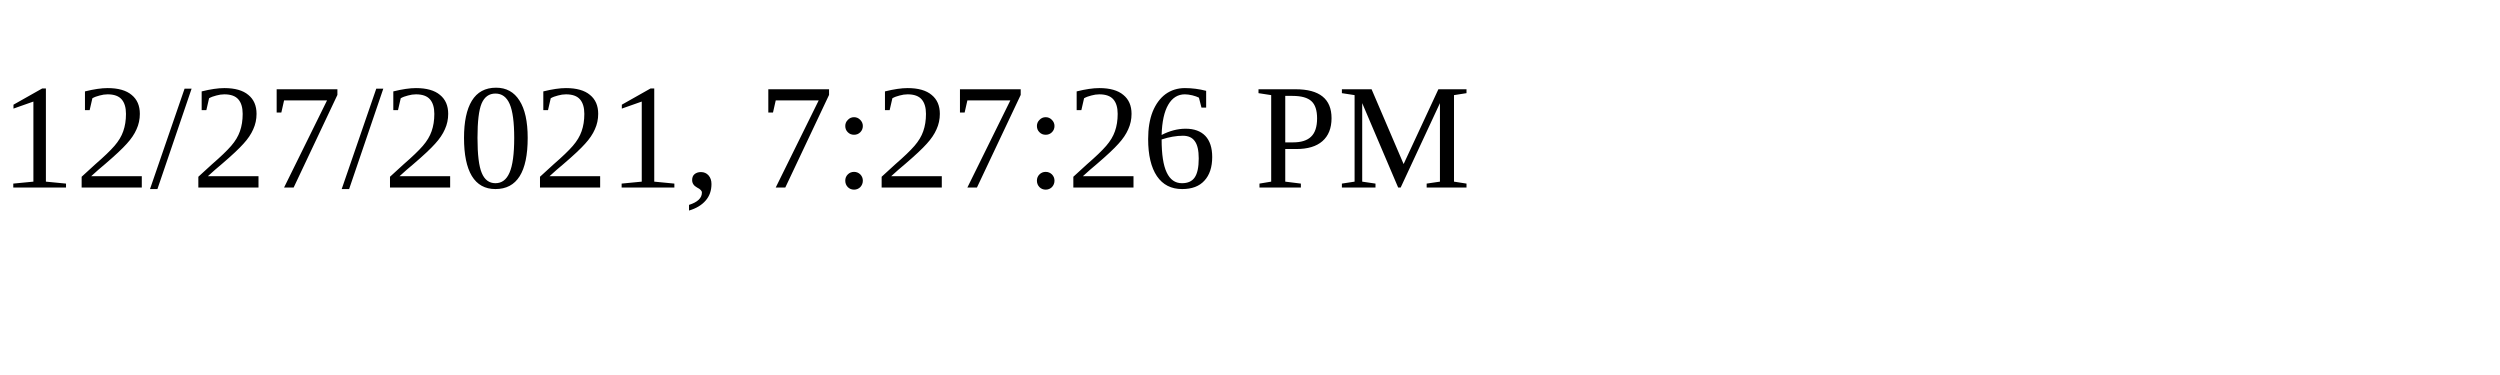
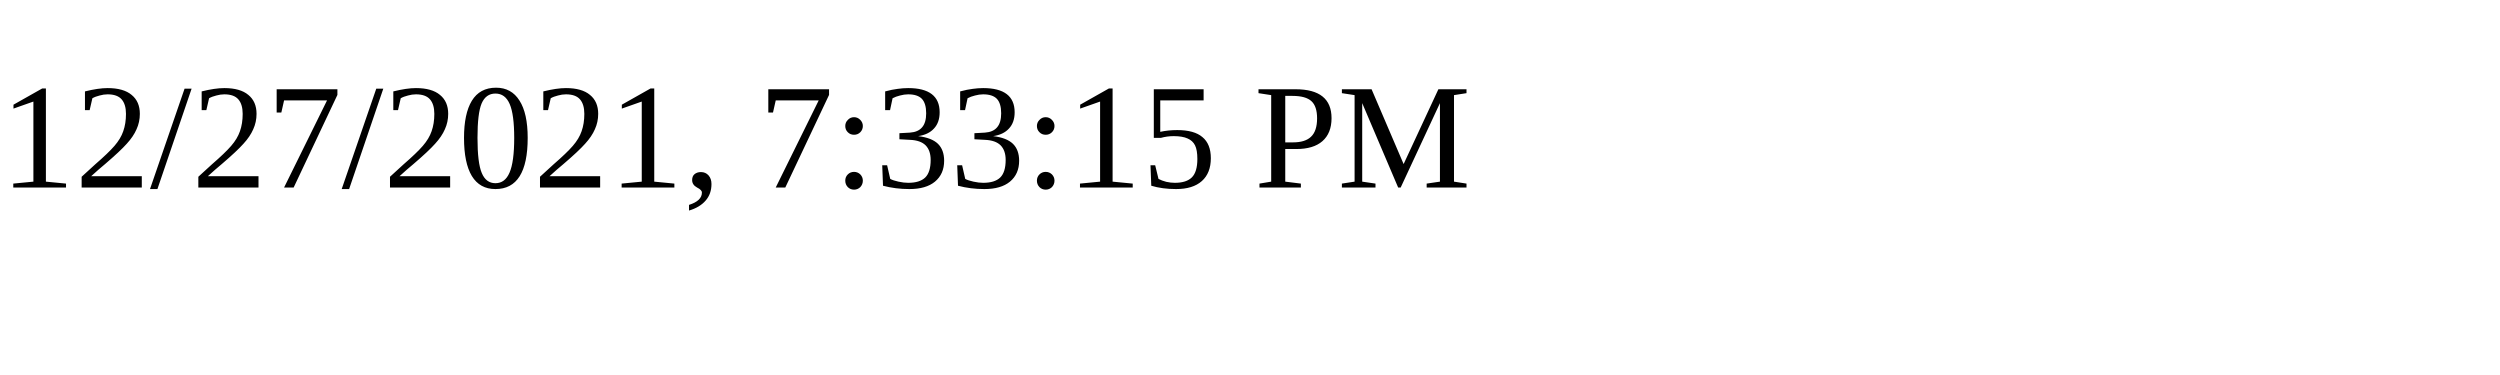
<svg xmlns="http://www.w3.org/2000/svg" height="30" width="200">
-   <text x="0" y="15">12/27/2021, 7:27:26 PM</text>
+   <text x="0" y="15">12/27/2021, 7:33:15 PM</text>
</svg>
